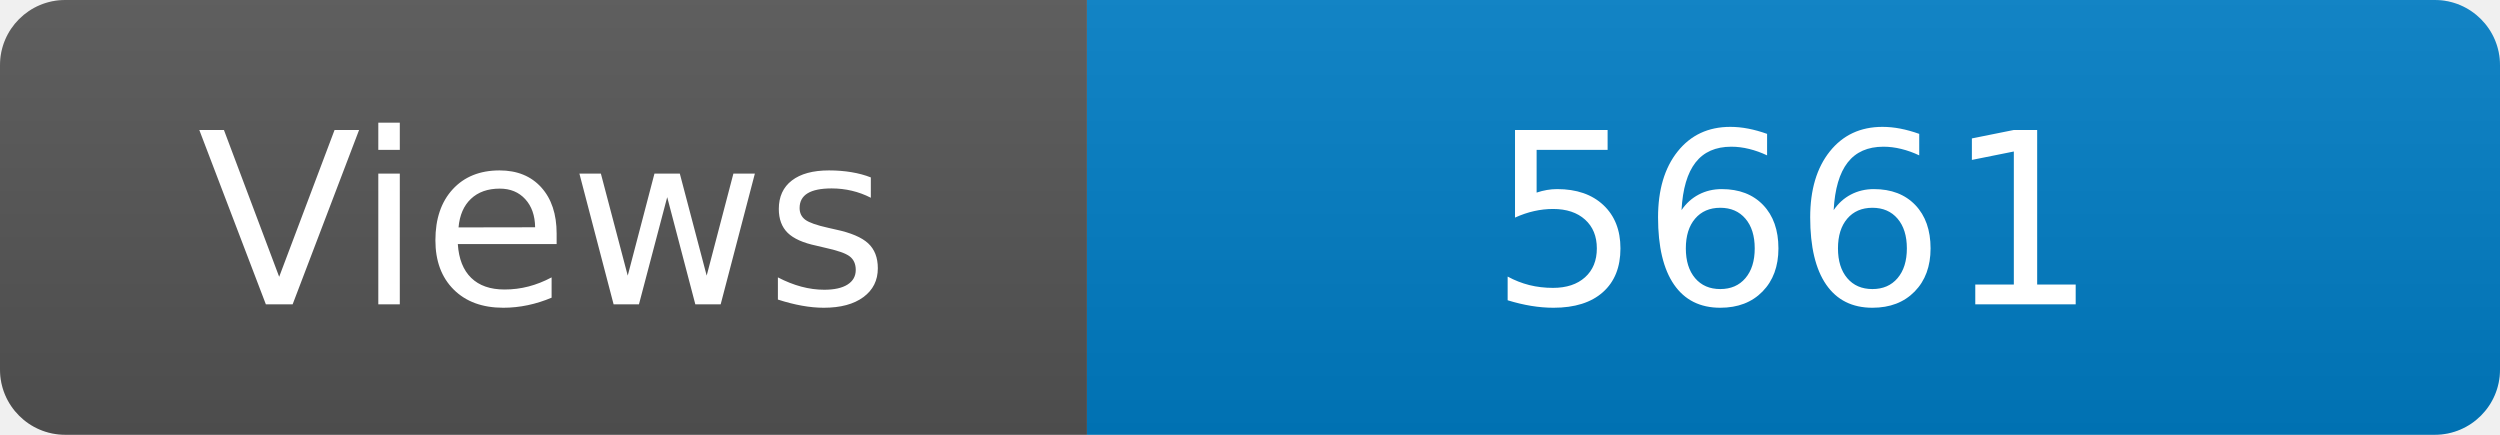
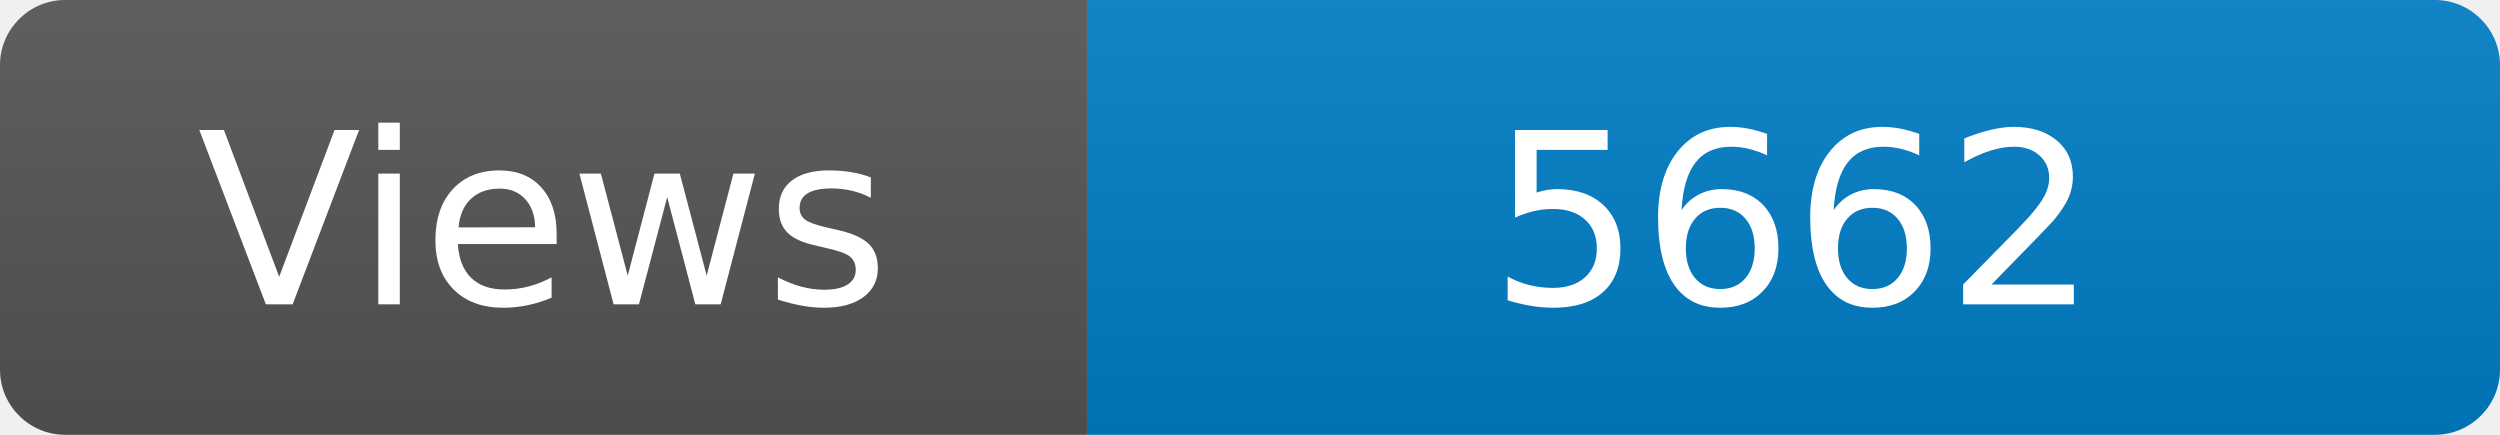
<svg xmlns="http://www.w3.org/2000/svg" width="115" height="20" role="img" aria-label="Maintained?: yes">
  <linearGradient id="s" x2="0" y2="100%">
    <stop offset="0" stop-color="#bbb" stop-opacity=".1" />
    <stop offset="1" stop-opacity=".1" />
  </linearGradient>
  <clipPath id="r">
    <rect width="115" height="20" rx="3" fill="#fff" />
  </clipPath>
  <g clip-path="url(#r)">
    <rect width="50" height="20" fill="#555" />
    <rect x="50" width="160" height="20" fill="#007ec6" />
    <rect width="115" height="20" fill="url(#s)" />
  </g>
  <g fill="#fff" text-anchor="middle" font-family="Verdana,Geneva,DejaVu Sans,sans-serif" font-size="110">
    <text x="250" y="140" transform="scale(.1)" fill="#fff">Views</text>
-     <text x="825" y="140" transform="scale(.1)" fill="#fff">5661</text>
+     <text x="825" y="140" transform="scale(.1)" fill="#fff">5662</text>
  </g>
</svg>
